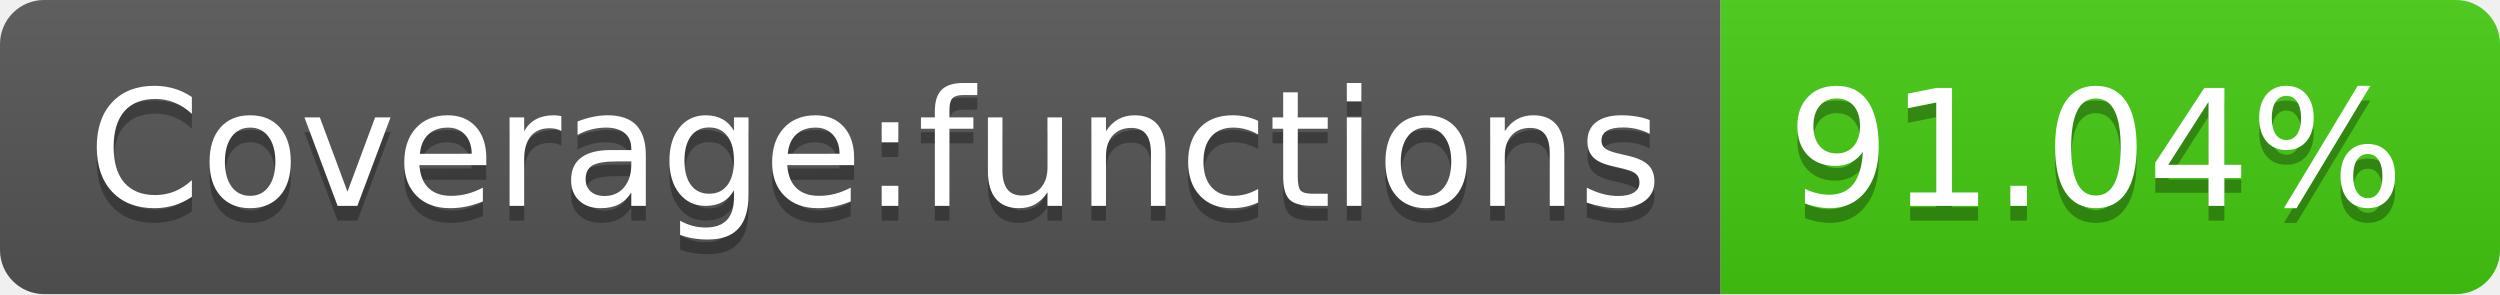
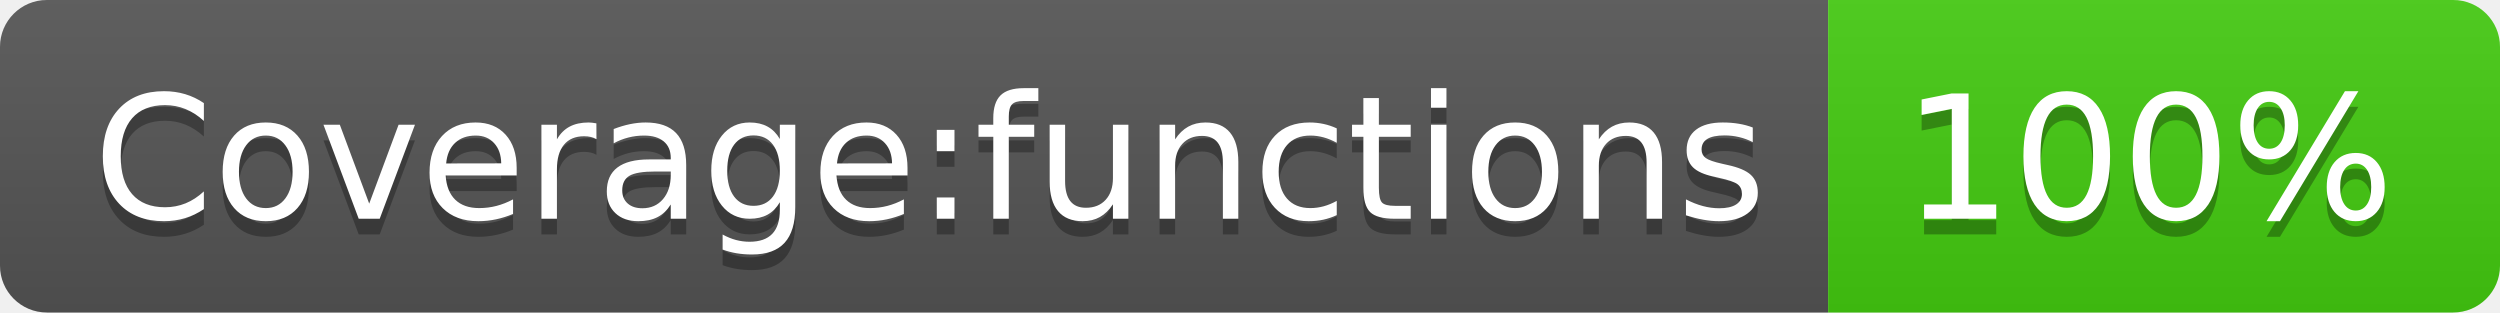
- <svg xmlns="http://www.w3.org/2000/svg" width="170" height="20" role="img" aria-label="Coverage:functions: 91.04%">
+ <svg xmlns="http://www.w3.org/2000/svg" width="160" height="20" role="img" aria-label="Coverage:functions: 100%">
  <linearGradient id="s" x2="0" y2="100%">
    <stop offset="0" stop-color="#bbb" stop-opacity=".1" />
    <stop offset="1" stop-opacity=".1" />
  </linearGradient>
  <clipPath id="r">
-     <rect width="170" height="20" rx="3" fill="#fff" />
+     <rect width="160" height="20" rx="3" fill="#fff" />
  </clipPath>
  <g clip-path="url(#r)">
    <rect width="117" height="20" fill="#555" />
-     <rect x="117" width="53" height="20" fill="#4c1" />
-     <rect width="170" height="20" fill="url(#s)" />
+     <rect x="117" width="43" height="20" fill="#4c1" />
+     <rect width="160" height="20" fill="url(#s)" />
  </g>
  <g fill="#fff" text-anchor="middle" font-family="Verdana,Geneva,DejaVu Sans,sans-serif" text-rendering="geometricPrecision" font-size="110">
    <text aria-hidden="true" x="595" y="150" fill="#010101" fill-opacity=".3" transform="scale(.1)" textLength="1070">Coverage:functions</text>
    <text x="595" y="140" transform="scale(.1)" fill="#fff" textLength="1070">Coverage:functions</text>
-     <text aria-hidden="true" x="1425" y="150" fill="#010101" fill-opacity=".3" transform="scale(.1)" textLength="430">91.04%</text>
-     <text x="1425" y="140" transform="scale(.1)" fill="#fff" textLength="430">91.04%</text>
+     <text aria-hidden="true" x="1375" y="150" fill="#010101" fill-opacity=".3" transform="scale(.1)" textLength="330">100%</text>
+     <text x="1375" y="140" transform="scale(.1)" fill="#fff" textLength="330">100%</text>
  </g>
</svg>
